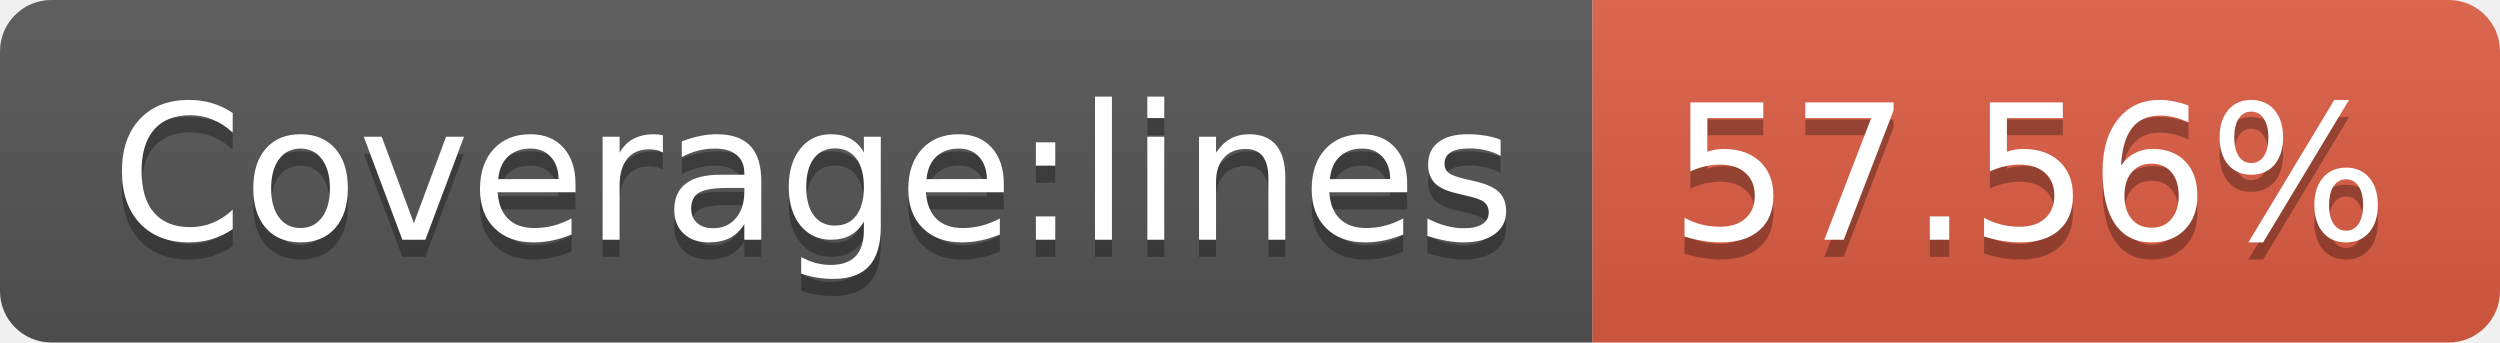
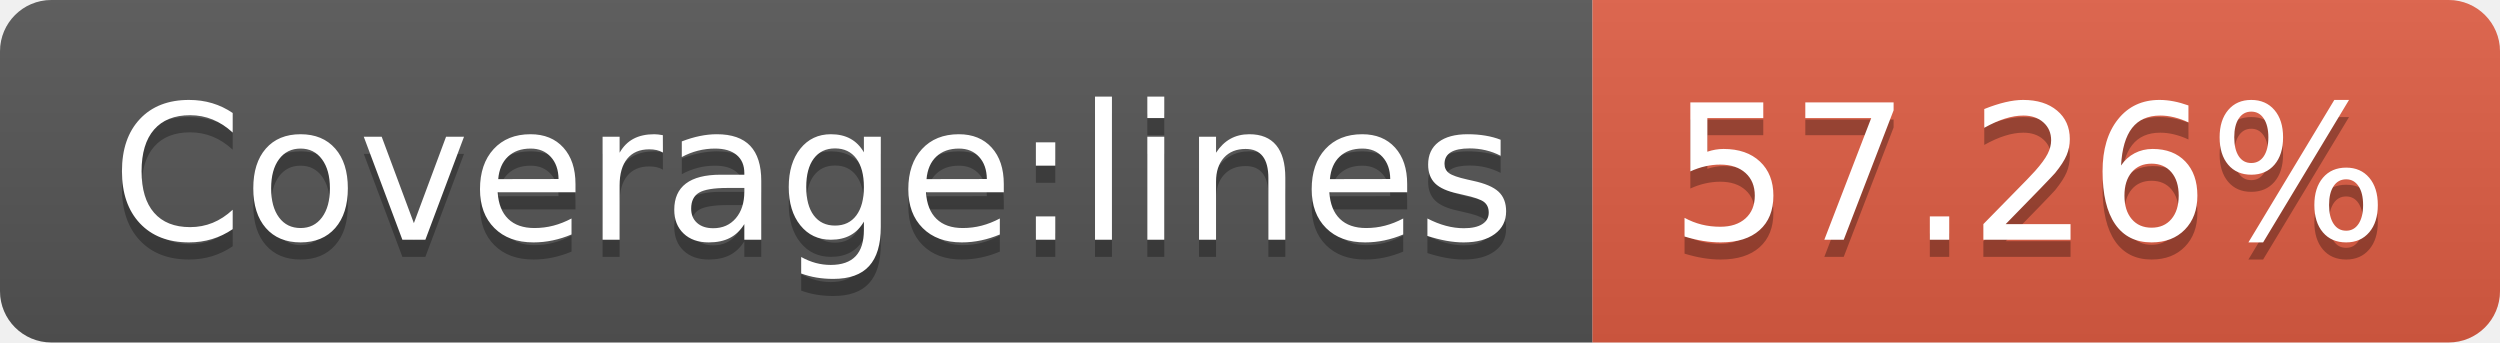
- <svg xmlns="http://www.w3.org/2000/svg" width="146" height="20" role="img" aria-label="Coverage:lines: 57.56%">
+ <svg xmlns="http://www.w3.org/2000/svg" width="146" height="20" role="img" aria-label="Coverage:lines: 57.26%">
  <linearGradient id="s" x2="0" y2="100%">
    <stop offset="0" stop-color="#bbb" stop-opacity=".1" />
    <stop offset="1" stop-opacity=".1" />
  </linearGradient>
  <clipPath id="r">
    <rect width="146" height="20" rx="3" fill="#fff" />
  </clipPath>
  <g clip-path="url(#r)">
    <rect width="93" height="20" fill="#555" />
    <rect x="93" width="53" height="20" fill="#e05d44" />
    <rect width="146" height="20" fill="url(#s)" />
  </g>
  <g fill="#fff" text-anchor="middle" font-family="Verdana,Geneva,DejaVu Sans,sans-serif" text-rendering="geometricPrecision" font-size="110">
    <text aria-hidden="true" x="475" y="150" fill="#010101" fill-opacity=".3" transform="scale(.1)" textLength="830">Coverage:lines</text>
    <text x="475" y="140" transform="scale(.1)" fill="#fff" textLength="830">Coverage:lines</text>
-     <text aria-hidden="true" x="1185" y="150" fill="#010101" fill-opacity=".3" transform="scale(.1)" textLength="430">57.56%</text>
-     <text x="1185" y="140" transform="scale(.1)" fill="#fff" textLength="430">57.56%</text>
+     <text aria-hidden="true" x="1185" y="150" fill="#010101" fill-opacity=".3" transform="scale(.1)" textLength="430">57.26%</text>
+     <text x="1185" y="140" transform="scale(.1)" fill="#fff" textLength="430">57.26%</text>
  </g>
</svg>
